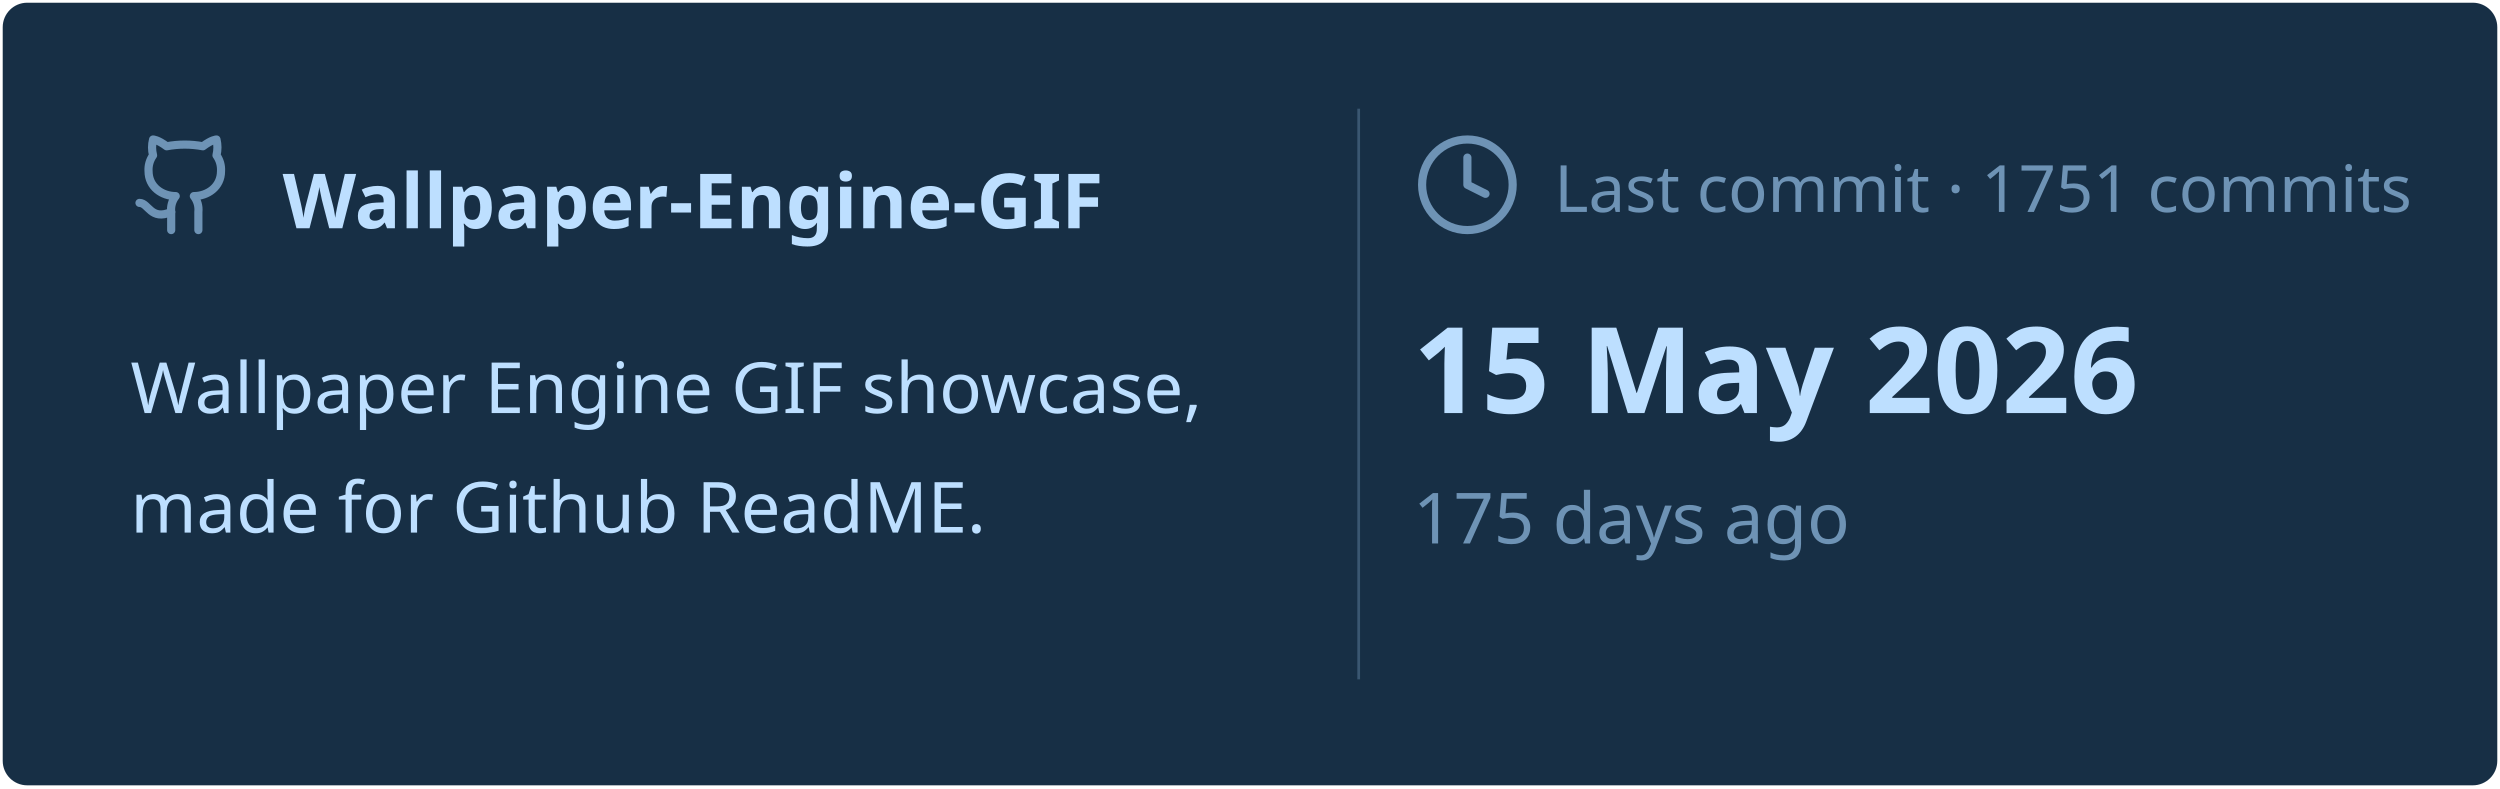
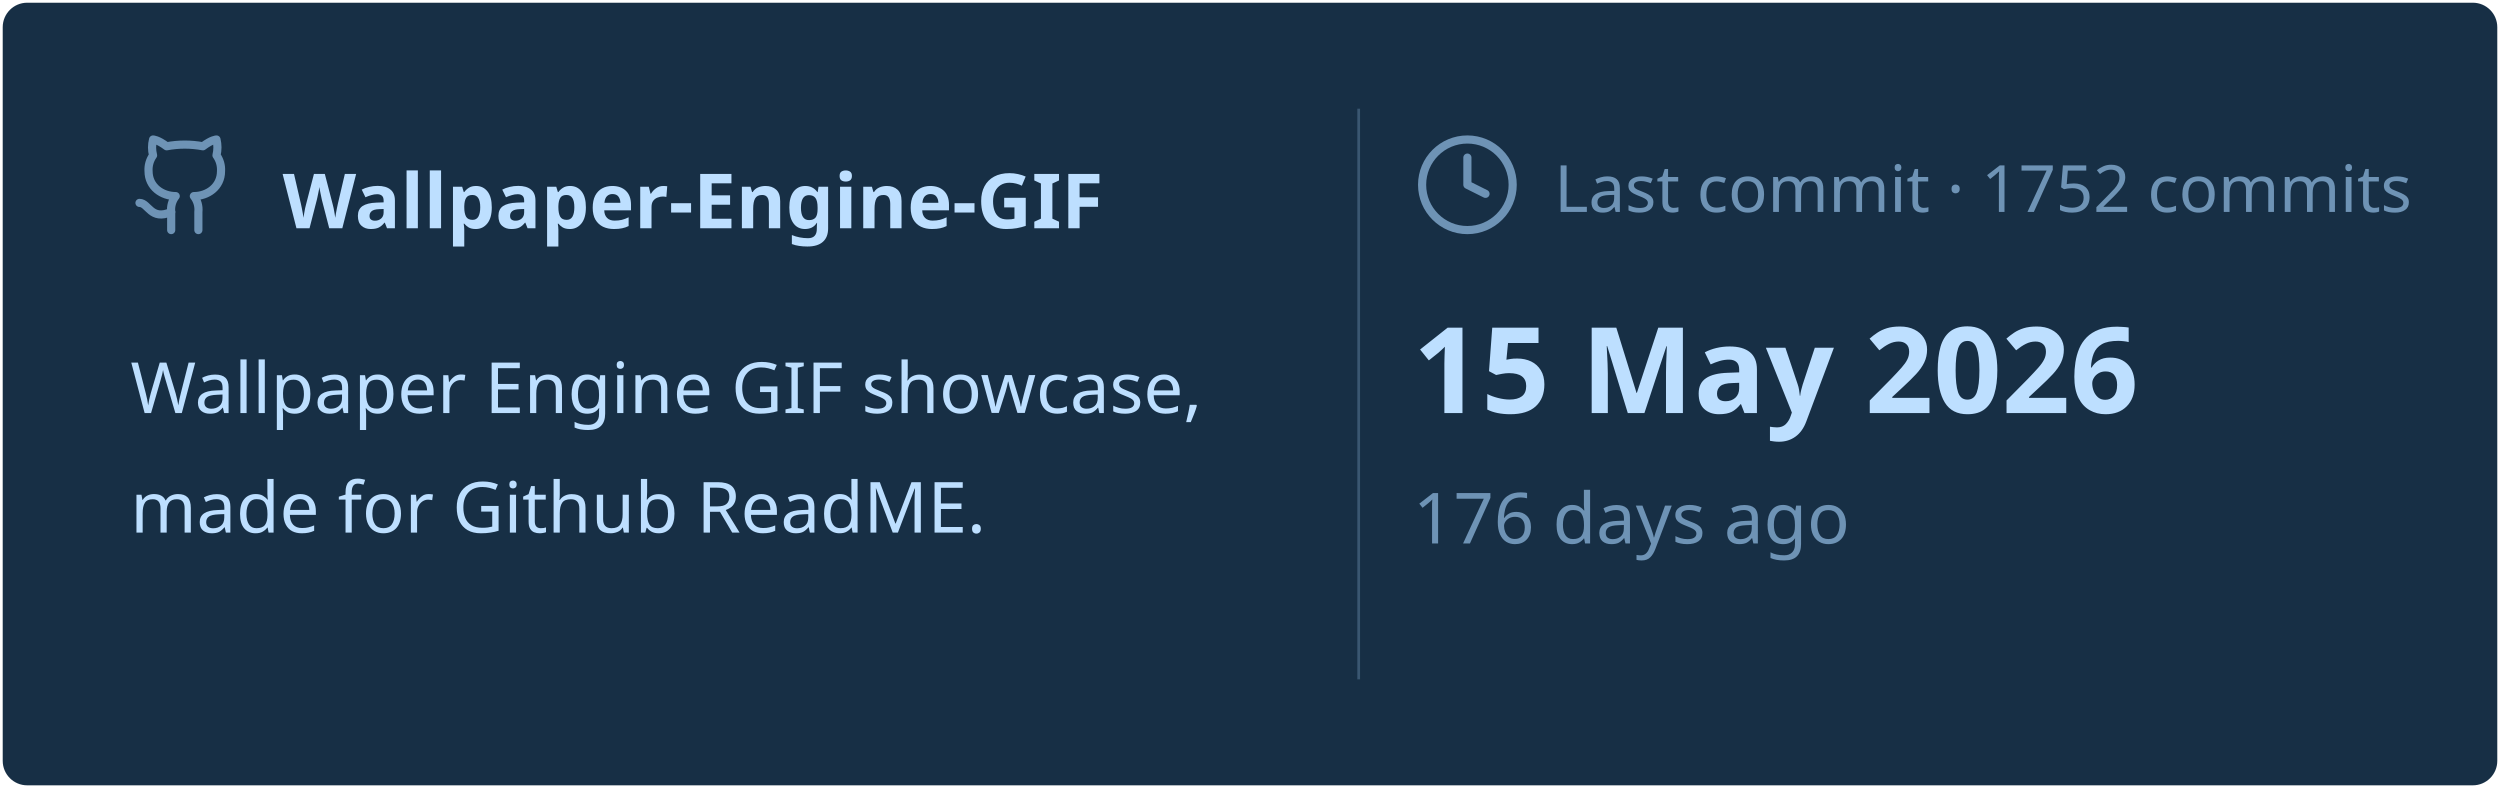
<svg xmlns="http://www.w3.org/2000/svg" viewBox="0 0 460 145" width="460px" height="145px">
  <rect stroke="#000000" stroke-opacity="0" fill="#172F45" rx="4.5" x="0.5" y="0.5" width="459" height="144" />
  <g transform="translate(24, 42)">
    <svg x="0" y="-18" width="20" height="20" viewBox="0 0 24 24" fill="none" stroke="#6E93B5" stroke-width="1.8" stroke-linecap="round" stroke-linejoin="round">
      <path d="M15 22v-4a4.8 4.8 0 0 0-1-3.5c3 0 6-2 6-5.5.08-1.25-.27-2.48-1-3.5.28-1.15.28-2.35 0-3.5 0 0-1 0-3 1.5-2.64-.5-5.36-.5-8 0C6 2 5 2 5 2c-.3 1.15-.3 2.35 0 3.5A5.403 5.403 0 0 0 4 9c0 3.5 3 5.5 6 5.5-.39.49-.68 1.05-.85 1.65-.17.6-.22 1.23-.15 1.85v4" />
      <path d="M9 18c-4.51 2-5-2-7-2" />
    </svg>
    <text x="28" y="0" font-family="&quot;Segoe UI&quot;, Ubuntu, sans-serif" font-size="14" font-weight="700" fill="#BDDFFF">Wallpaper-Engine-GIF</text>
  </g>
  <text x="24" y="76" font-family="&quot;Segoe UI&quot;, Ubuntu, sans-serif" font-size="13" font-weight="400" fill="#BDDFFF">Wallpaper Engine GIF showcase,</text>
  <text x="24" y="98" font-family="&quot;Segoe UI&quot;, Ubuntu, sans-serif" font-size="13" font-weight="400" fill="#BDDFFF">made for Github ReadME.</text>
  <line x1="250" y1="20" x2="250" y2="125" stroke="#6E93B5" stroke-width="0.5" stroke-opacity="0.4" />
  <svg x="260" y="24" width="20" height="20" viewBox="0 0 24 24" fill="none" stroke="#6E93B5" stroke-width="1.8" stroke-linecap="round" stroke-linejoin="round">
    <circle cx="12" cy="12" r="10" />
    <polyline points="12 6 12 12 16 14" />
  </svg>
-   <text x="286" y="39" font-family="&quot;Segoe UI&quot;, Ubuntu, sans-serif" font-size="12" font-weight="400" fill="#6E93B5">Last commit · 1751 commits</text>
+   <text x="286" y="39" font-family="&quot;Segoe UI&quot;, Ubuntu, sans-serif" font-size="12" font-weight="400" fill="#6E93B5">Last commit · 1752 commits</text>
  <text x="260" y="76" font-family="&quot;Segoe UI&quot;, Ubuntu, sans-serif" font-size="22" font-weight="700" fill="#BDDFFF">15 May 2026</text>
-   <text x="260" y="100" font-family="&quot;Segoe UI&quot;, Ubuntu, sans-serif" font-size="13" font-weight="400" fill="#6E93B5">175 days ago</text>
+   <text x="260" y="100" font-family="&quot;Segoe UI&quot;, Ubuntu, sans-serif" font-size="13" font-weight="400" fill="#6E93B5">176 days ago</text>
</svg>
